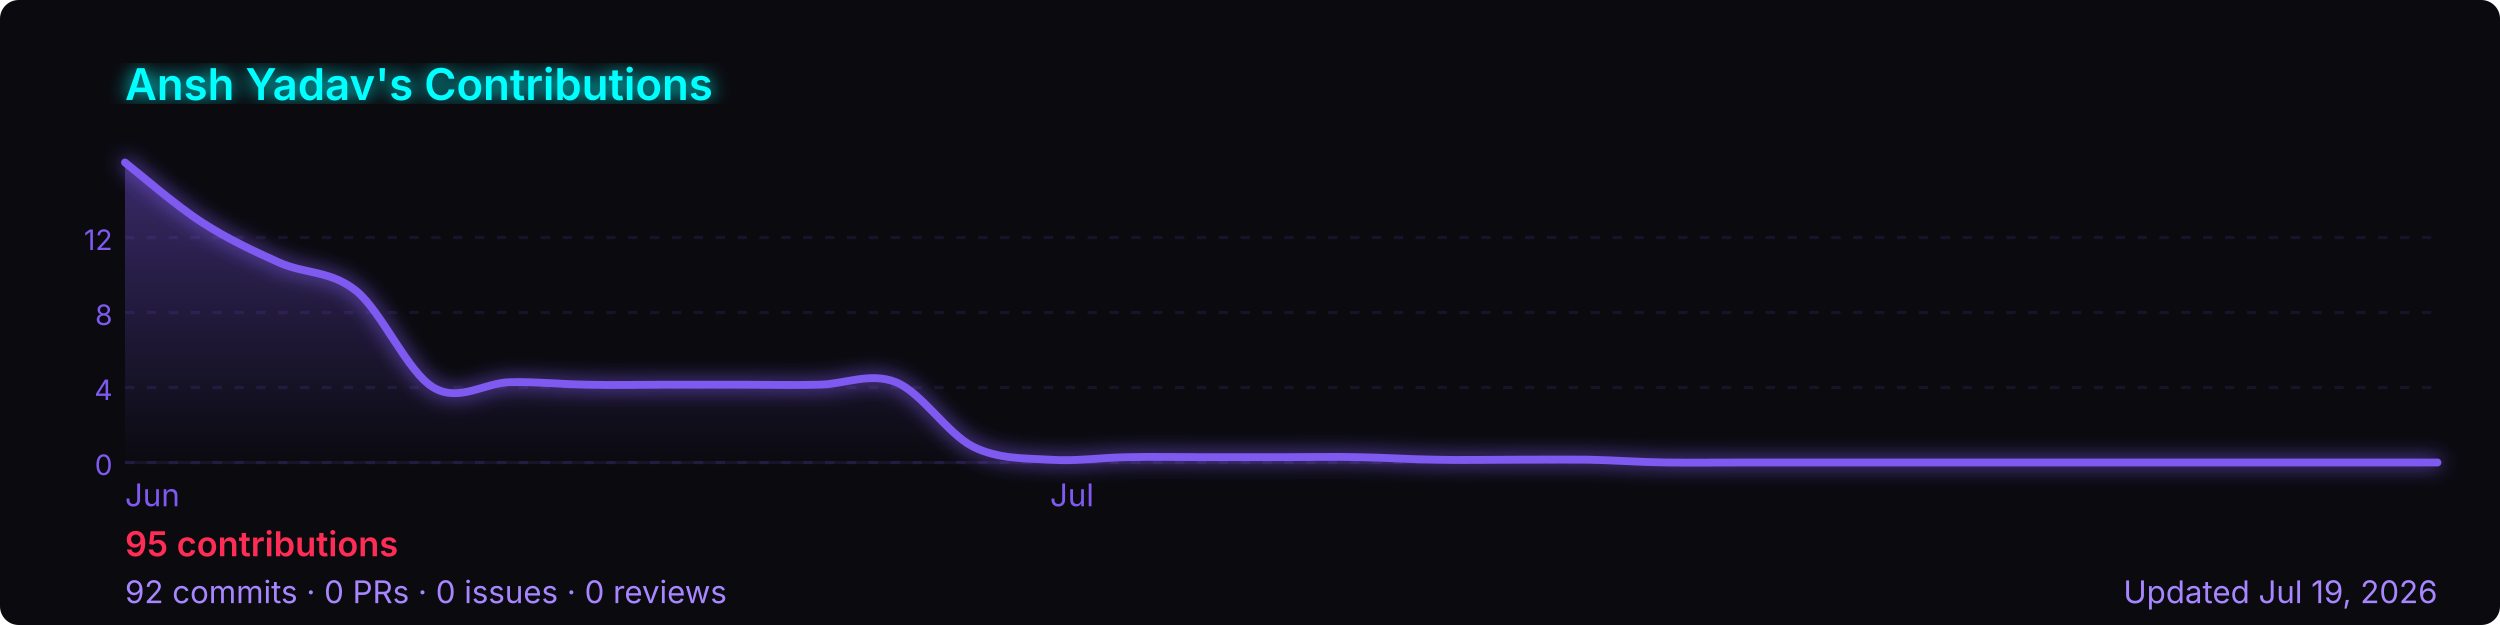
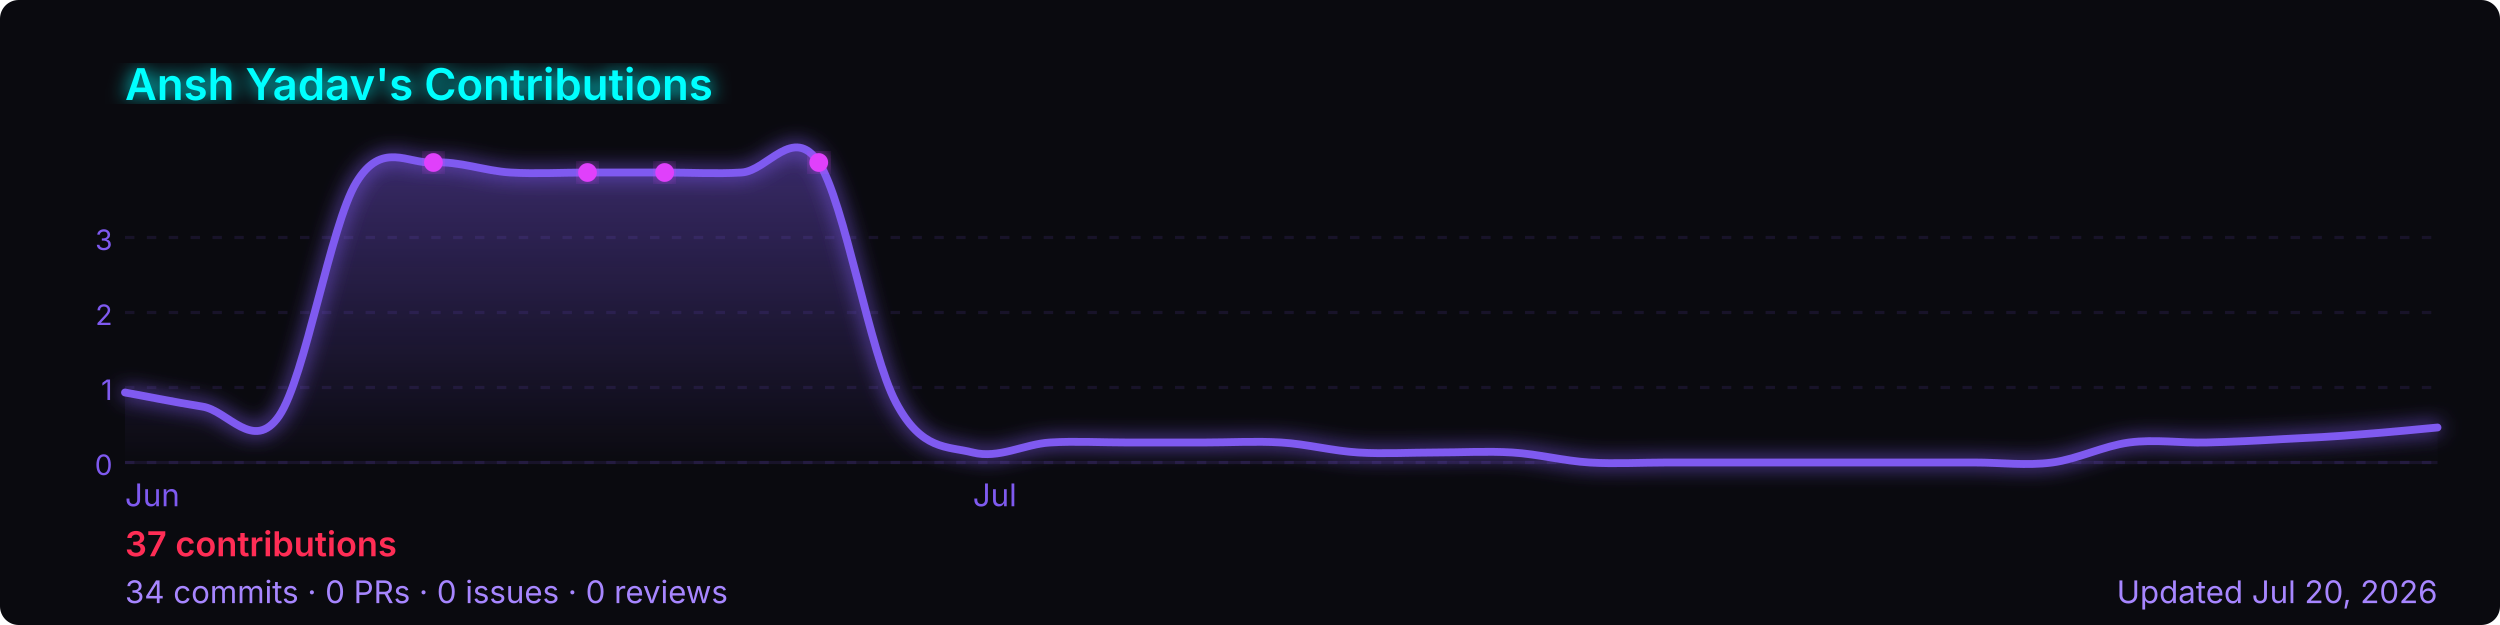
<svg xmlns="http://www.w3.org/2000/svg" width="800" height="200" viewBox="0 0 800 200" role="img" aria-label="Ansh Yadav's GitHub contribution graph">
  <defs>
-     <linearGradient id="area-teasc" x1="0" y1="0" x2="0" y2="1">
+     <linearGradient id="area-fqhal" x1="0" y1="0" x2="0" y2="1">
      <stop offset="0%" stop-color="rgba(127,90,240,0.4)" />
      <stop offset="100%" stop-color="rgba(127,90,240,0)" />
    </linearGradient>
-     <filter id="glow-teasc">
+     <filter id="glow-fqhal">
      <feGaussianBlur stdDeviation="3" result="blur" />
      <feMerge>
        <feMergeNode in="blur" />
        <feMergeNode in="SourceGraphic" />
      </feMerge>
    </filter>
  </defs>
  <rect width="800" height="200" rx="6" fill="#0a0a0f" />
-   <text x="40" y="32" font-size="14" font-weight="600" fill="#00ffff" font-family="-apple-system,BlinkMacSystemFont,'Segoe UI',sans-serif" filter="url(#glow-teasc)">
+   <text x="40" y="32" font-size="14" font-weight="600" fill="#00ffff" font-family="-apple-system,BlinkMacSystemFont,'Segoe UI',sans-serif" filter="url(#glow-fqhal)">
    Ansh Yadav's Contributions
  </text>
  <line x1="40" y1="76.0" x2="780" y2="76.0" stroke="rgba(127,90,240,0.12)" stroke-width="1" stroke-dasharray="3,4" />
-   <text x="36" y="80.0" font-size="9" fill="#7f5af0" font-family="-apple-system,BlinkMacSystemFont,'Segoe UI',sans-serif" text-anchor="end">12</text>
+   <text x="36" y="80.0" font-size="9" fill="#7f5af0" font-family="-apple-system,BlinkMacSystemFont,'Segoe UI',sans-serif" text-anchor="end">3</text>
  <line x1="40" y1="100.0" x2="780" y2="100.0" stroke="rgba(127,90,240,0.12)" stroke-width="1" stroke-dasharray="3,4" />
-   <text x="36" y="104.0" font-size="9" fill="#7f5af0" font-family="-apple-system,BlinkMacSystemFont,'Segoe UI',sans-serif" text-anchor="end">8</text>
+   <text x="36" y="104.0" font-size="9" fill="#7f5af0" font-family="-apple-system,BlinkMacSystemFont,'Segoe UI',sans-serif" text-anchor="end">2</text>
  <line x1="40" y1="124.0" x2="780" y2="124.0" stroke="rgba(127,90,240,0.12)" stroke-width="1" stroke-dasharray="3,4" />
-   <text x="36" y="128.0" font-size="9" fill="#7f5af0" font-family="-apple-system,BlinkMacSystemFont,'Segoe UI',sans-serif" text-anchor="end">4</text>
+   <text x="36" y="128.0" font-size="9" fill="#7f5af0" font-family="-apple-system,BlinkMacSystemFont,'Segoe UI',sans-serif" text-anchor="end">1</text>
  <line x1="40" y1="148.0" x2="780" y2="148.0" stroke="rgba(127,90,240,0.12)" stroke-width="1" stroke-dasharray="3,4" />
  <text x="36" y="152.0" font-size="9" fill="#7f5af0" font-family="-apple-system,BlinkMacSystemFont,'Segoe UI',sans-serif" text-anchor="end">0</text>
  <line x1="40" y1="148" x2="780" y2="148" stroke="rgba(127,90,240,0.12)" stroke-width="1" />
-   <path d="M 40.0,52.0 C 44.1,55.2 56.4,65.9 64.7,71.2 C 72.9,76.5 81.1,80.3 89.3,84.0 C 97.6,87.7 105.8,86.5 114.0,93.1 C 122.2,99.8 130.4,119.1 138.7,124.0 C 146.9,128.9 155.1,122.4 163.3,122.3 C 171.6,122.1 179.8,123.0 188.0,123.1 C 196.2,123.3 204.4,123.1 212.7,123.1 C 220.9,123.1 229.1,123.1 237.3,123.1 C 245.6,123.1 253.8,123.3 262.0,123.1 C 270.2,123.0 278.4,119.0 286.7,122.3 C 294.9,125.6 303.1,138.7 311.3,142.9 C 319.6,147.0 327.8,146.6 336.0,147.1 C 344.2,147.7 352.4,146.4 360.7,146.3 C 368.9,146.1 377.1,146.3 385.3,146.3 C 393.6,146.3 401.8,146.3 410.0,146.3 C 418.2,146.3 426.4,146.1 434.7,146.3 C 442.9,146.4 451.1,147.0 459.3,147.1 C 467.6,147.3 475.8,147.1 484.0,147.1 C 492.2,147.1 500.4,147.0 508.7,147.1 C 516.9,147.3 525.1,147.9 533.3,148.0 C 541.6,148.1 549.8,148.0 558.0,148.0 C 566.2,148.0 574.4,148.0 582.7,148.0 C 590.9,148.0 599.1,148.0 607.3,148.0 C 615.6,148.0 623.8,148.0 632.0,148.0 C 640.2,148.0 648.4,148.0 656.7,148.0 C 664.9,148.0 673.1,148.0 681.3,148.0 C 689.6,148.0 697.8,148.0 706.0,148.0 C 714.2,148.0 722.4,148.0 730.7,148.0 C 738.9,148.0 747.1,148.0 755.3,148.0 C 763.6,148.0 775.9,148.0 780.0,148.0 L 780.0,148 L 40.0,148 Z" fill="url(#area-teasc)" />
-   <path d="M 40.0,52.0 C 44.1,55.2 56.4,65.9 64.7,71.2 C 72.9,76.5 81.1,80.3 89.3,84.0 C 97.6,87.7 105.8,86.5 114.0,93.1 C 122.2,99.8 130.4,119.1 138.7,124.0 C 146.9,128.9 155.1,122.4 163.3,122.3 C 171.6,122.1 179.8,123.0 188.0,123.1 C 196.2,123.3 204.4,123.1 212.7,123.1 C 220.9,123.1 229.1,123.1 237.3,123.1 C 245.6,123.1 253.8,123.3 262.0,123.1 C 270.2,123.0 278.4,119.0 286.7,122.3 C 294.9,125.6 303.1,138.7 311.3,142.9 C 319.6,147.0 327.8,146.6 336.0,147.1 C 344.2,147.7 352.4,146.4 360.7,146.3 C 368.9,146.1 377.1,146.3 385.3,146.3 C 393.6,146.3 401.8,146.3 410.0,146.3 C 418.2,146.3 426.4,146.1 434.7,146.3 C 442.9,146.4 451.1,147.0 459.3,147.1 C 467.6,147.3 475.8,147.1 484.0,147.1 C 492.2,147.1 500.4,147.0 508.7,147.1 C 516.9,147.3 525.1,147.9 533.3,148.0 C 541.6,148.1 549.8,148.0 558.0,148.0 C 566.2,148.0 574.4,148.0 582.7,148.0 C 590.9,148.0 599.1,148.0 607.3,148.0 C 615.6,148.0 623.8,148.0 632.0,148.0 C 640.2,148.0 648.4,148.0 656.7,148.0 C 664.9,148.0 673.1,148.0 681.3,148.0 C 689.6,148.0 697.8,148.0 706.0,148.0 C 714.2,148.0 722.4,148.0 730.7,148.0 C 738.9,148.0 747.1,148.0 755.3,148.0 C 763.6,148.0 775.9,148.0 780.0,148.0" fill="none" stroke="#7f5af0" stroke-width="2.5" stroke-linejoin="round" stroke-linecap="round" filter="url(#glow-teasc)" />
+   <path d="M 40.0,125.6 C 44.1,126.3 56.4,128.8 64.7,130.1 C 72.9,131.3 81.1,145.0 89.3,133.1 C 97.6,121.1 105.8,71.9 114.0,58.4 C 122.2,44.9 130.4,52.5 138.7,52.0 C 146.9,51.5 155.1,54.7 163.3,55.2 C 171.6,55.7 179.8,55.2 188.0,55.2 C 196.2,55.2 204.4,55.2 212.7,55.2 C 220.9,55.2 229.1,55.7 237.3,55.2 C 245.6,54.7 253.8,39.7 262.0,52.0 C 270.2,64.3 278.4,113.3 286.7,128.8 C 294.9,144.3 303.1,142.7 311.3,144.8 C 319.6,146.9 327.8,142.1 336.0,141.6 C 344.2,141.1 352.4,141.6 360.7,141.6 C 368.9,141.6 377.1,141.6 385.3,141.6 C 393.6,141.6 401.8,141.1 410.0,141.6 C 418.2,142.1 426.4,144.3 434.7,144.8 C 442.9,145.3 451.1,144.8 459.3,144.8 C 467.6,144.8 475.8,144.3 484.0,144.8 C 492.2,145.3 500.4,147.5 508.7,148.0 C 516.9,148.5 525.1,148.0 533.3,148.0 C 541.6,148.0 549.8,148.0 558.0,148.0 C 566.2,148.0 574.4,148.0 582.7,148.0 C 590.9,148.0 599.1,148.0 607.3,148.0 C 615.6,148.0 623.8,148.0 632.0,148.0 C 640.2,148.0 648.4,149.1 656.7,148.0 C 664.9,146.9 673.1,142.7 681.3,141.6 C 689.6,140.5 697.8,141.8 706.0,141.6 C 714.2,141.4 722.4,141.0 730.7,140.5 C 738.9,140.1 747.1,139.7 755.3,139.0 C 763.6,138.4 775.9,137.2 780.0,136.8 L 780.0,148 L 40.0,148 Z" fill="url(#area-fqhal)" />
+   <path d="M 40.0,125.6 C 44.1,126.3 56.4,128.8 64.7,130.1 C 72.9,131.3 81.1,145.0 89.3,133.1 C 97.6,121.1 105.8,71.9 114.0,58.4 C 122.2,44.9 130.4,52.5 138.7,52.0 C 146.9,51.5 155.1,54.7 163.3,55.2 C 171.6,55.7 179.8,55.2 188.0,55.2 C 196.2,55.2 204.4,55.2 212.7,55.2 C 220.9,55.2 229.1,55.7 237.3,55.2 C 245.6,54.7 253.8,39.7 262.0,52.0 C 270.2,64.3 278.4,113.3 286.7,128.8 C 294.9,144.3 303.1,142.7 311.3,144.8 C 319.6,146.9 327.8,142.1 336.0,141.6 C 344.2,141.1 352.4,141.6 360.7,141.6 C 368.9,141.6 377.1,141.6 385.3,141.6 C 393.6,141.6 401.8,141.1 410.0,141.6 C 418.2,142.1 426.4,144.3 434.7,144.8 C 442.9,145.3 451.1,144.8 459.3,144.8 C 467.6,144.8 475.8,144.3 484.0,144.8 C 492.2,145.3 500.4,147.5 508.7,148.0 C 516.9,148.5 525.1,148.0 533.3,148.0 C 541.6,148.0 549.8,148.0 558.0,148.0 C 566.2,148.0 574.4,148.0 582.7,148.0 C 590.9,148.0 599.1,148.0 607.3,148.0 C 615.6,148.0 623.8,148.0 632.0,148.0 C 640.2,148.0 648.4,149.1 656.7,148.0 C 664.9,146.9 673.1,142.7 681.3,141.6 C 689.6,140.5 697.8,141.8 706.0,141.6 C 714.2,141.4 722.4,141.0 730.7,140.5 C 738.9,140.1 747.1,139.7 755.3,139.0 C 763.6,138.4 775.9,137.2 780.0,136.8" fill="none" stroke="#7f5af0" stroke-width="2.5" stroke-linejoin="round" stroke-linecap="round" filter="url(#glow-fqhal)" />
+   <circle cx="188.0" cy="55.2" r="3" fill="#e040fb" filter="url(#glow-fqhal)">
+     </circle>
+   <circle cx="212.7" cy="55.2" r="3" fill="#e040fb" filter="url(#glow-fqhal)">
+     </circle>
+   <circle cx="138.7" cy="52.0" r="3" fill="#e040fb" filter="url(#glow-fqhal)">
+     </circle>
+   <circle cx="262.0" cy="52.0" r="3" fill="#e040fb" filter="url(#glow-fqhal)">
+     </circle>
  <text x="40.0" y="162" font-size="10" fill="#7f5af0" font-family="-apple-system,BlinkMacSystemFont,'Segoe UI',sans-serif">Jun</text>
-   <text x="336.0" y="162" font-size="10" fill="#7f5af0" font-family="-apple-system,BlinkMacSystemFont,'Segoe UI',sans-serif">Jul</text>
+   <text x="311.3" y="162" font-size="10" fill="#7f5af0" font-family="-apple-system,BlinkMacSystemFont,'Segoe UI',sans-serif">Jul</text>
  <text x="40" y="178" font-size="11" font-weight="600" fill="#ff2d55" font-family="-apple-system,BlinkMacSystemFont,'Segoe UI',sans-serif">
-     95 contributions
+     37 contributions
  </text>
  <text x="40" y="193" font-size="10" fill="#a786ff" font-family="-apple-system,BlinkMacSystemFont,'Segoe UI',sans-serif">
-     92 commits · 0 PRs · 0 issues · 0 reviews
+     34 commits · 0 PRs · 0 issues · 0 reviews
  </text>
  <text x="780" y="193" font-size="10" fill="#a786ff" text-anchor="end" font-family="-apple-system,BlinkMacSystemFont,'Segoe UI',sans-serif">
-     Updated Jul 19, 2026
+     Updated Jul 20, 2026
  </text>
</svg>
